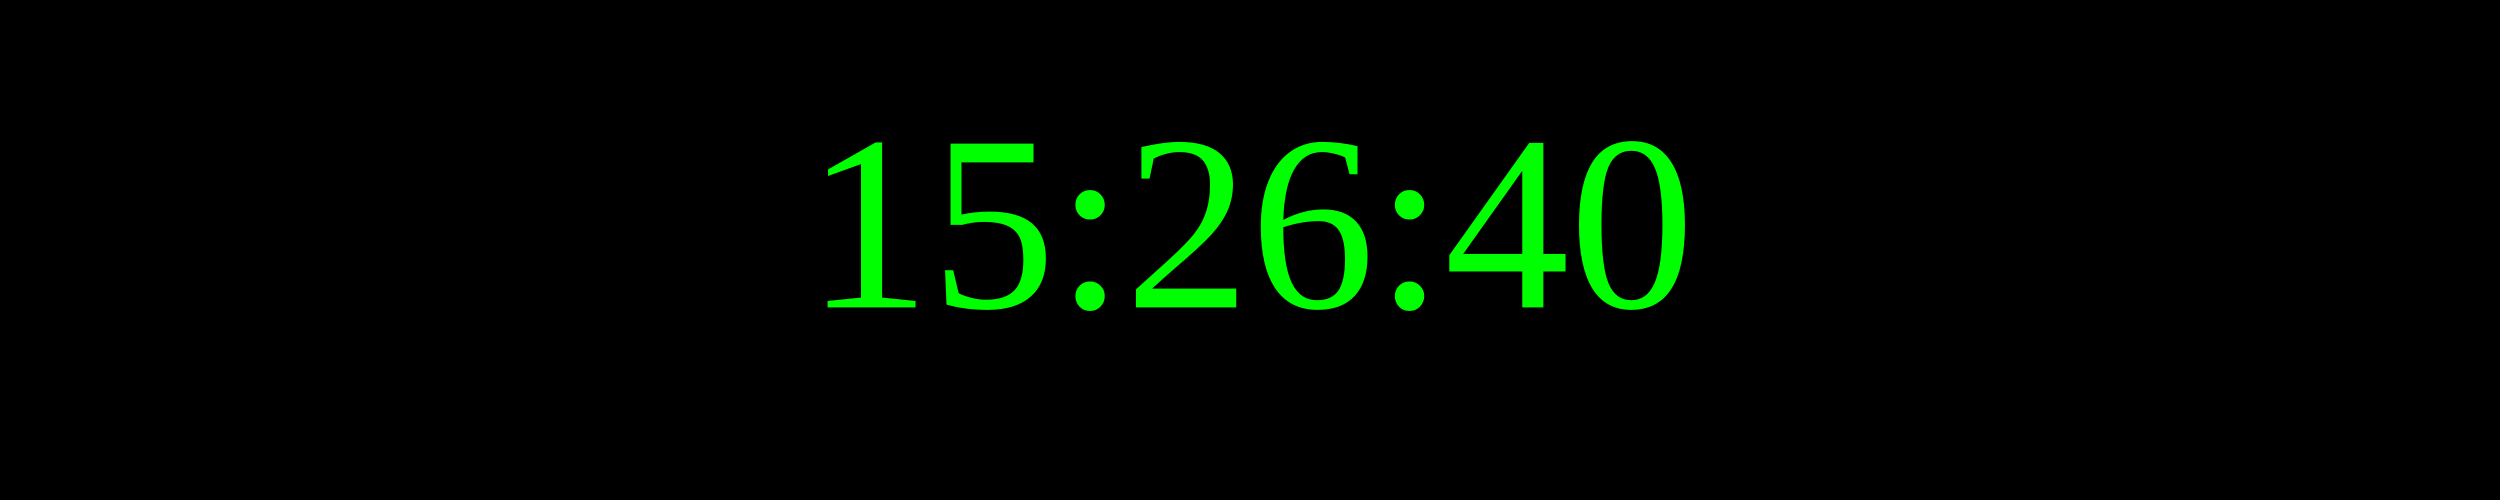
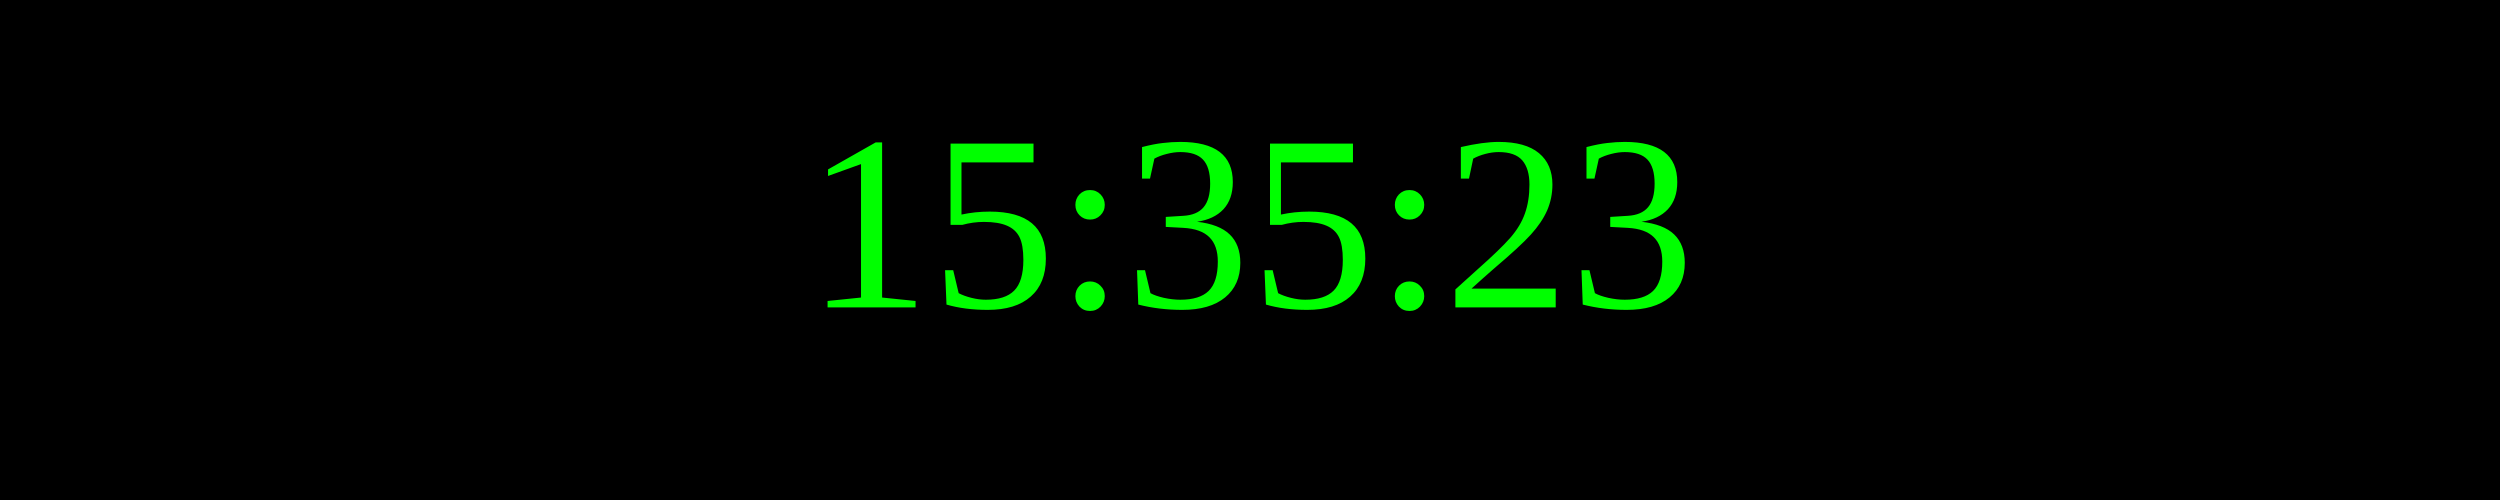
<svg xmlns="http://www.w3.org/2000/svg" width="250" height="50">
  <rect width="100%" height="100%" fill="black" />
  <text x="50%" y="50%" font-size="25" fill="lime" text-anchor="middle" dominant-baseline="middle">
- 15:26:40
+ 15:35:23
</text>
</svg>
